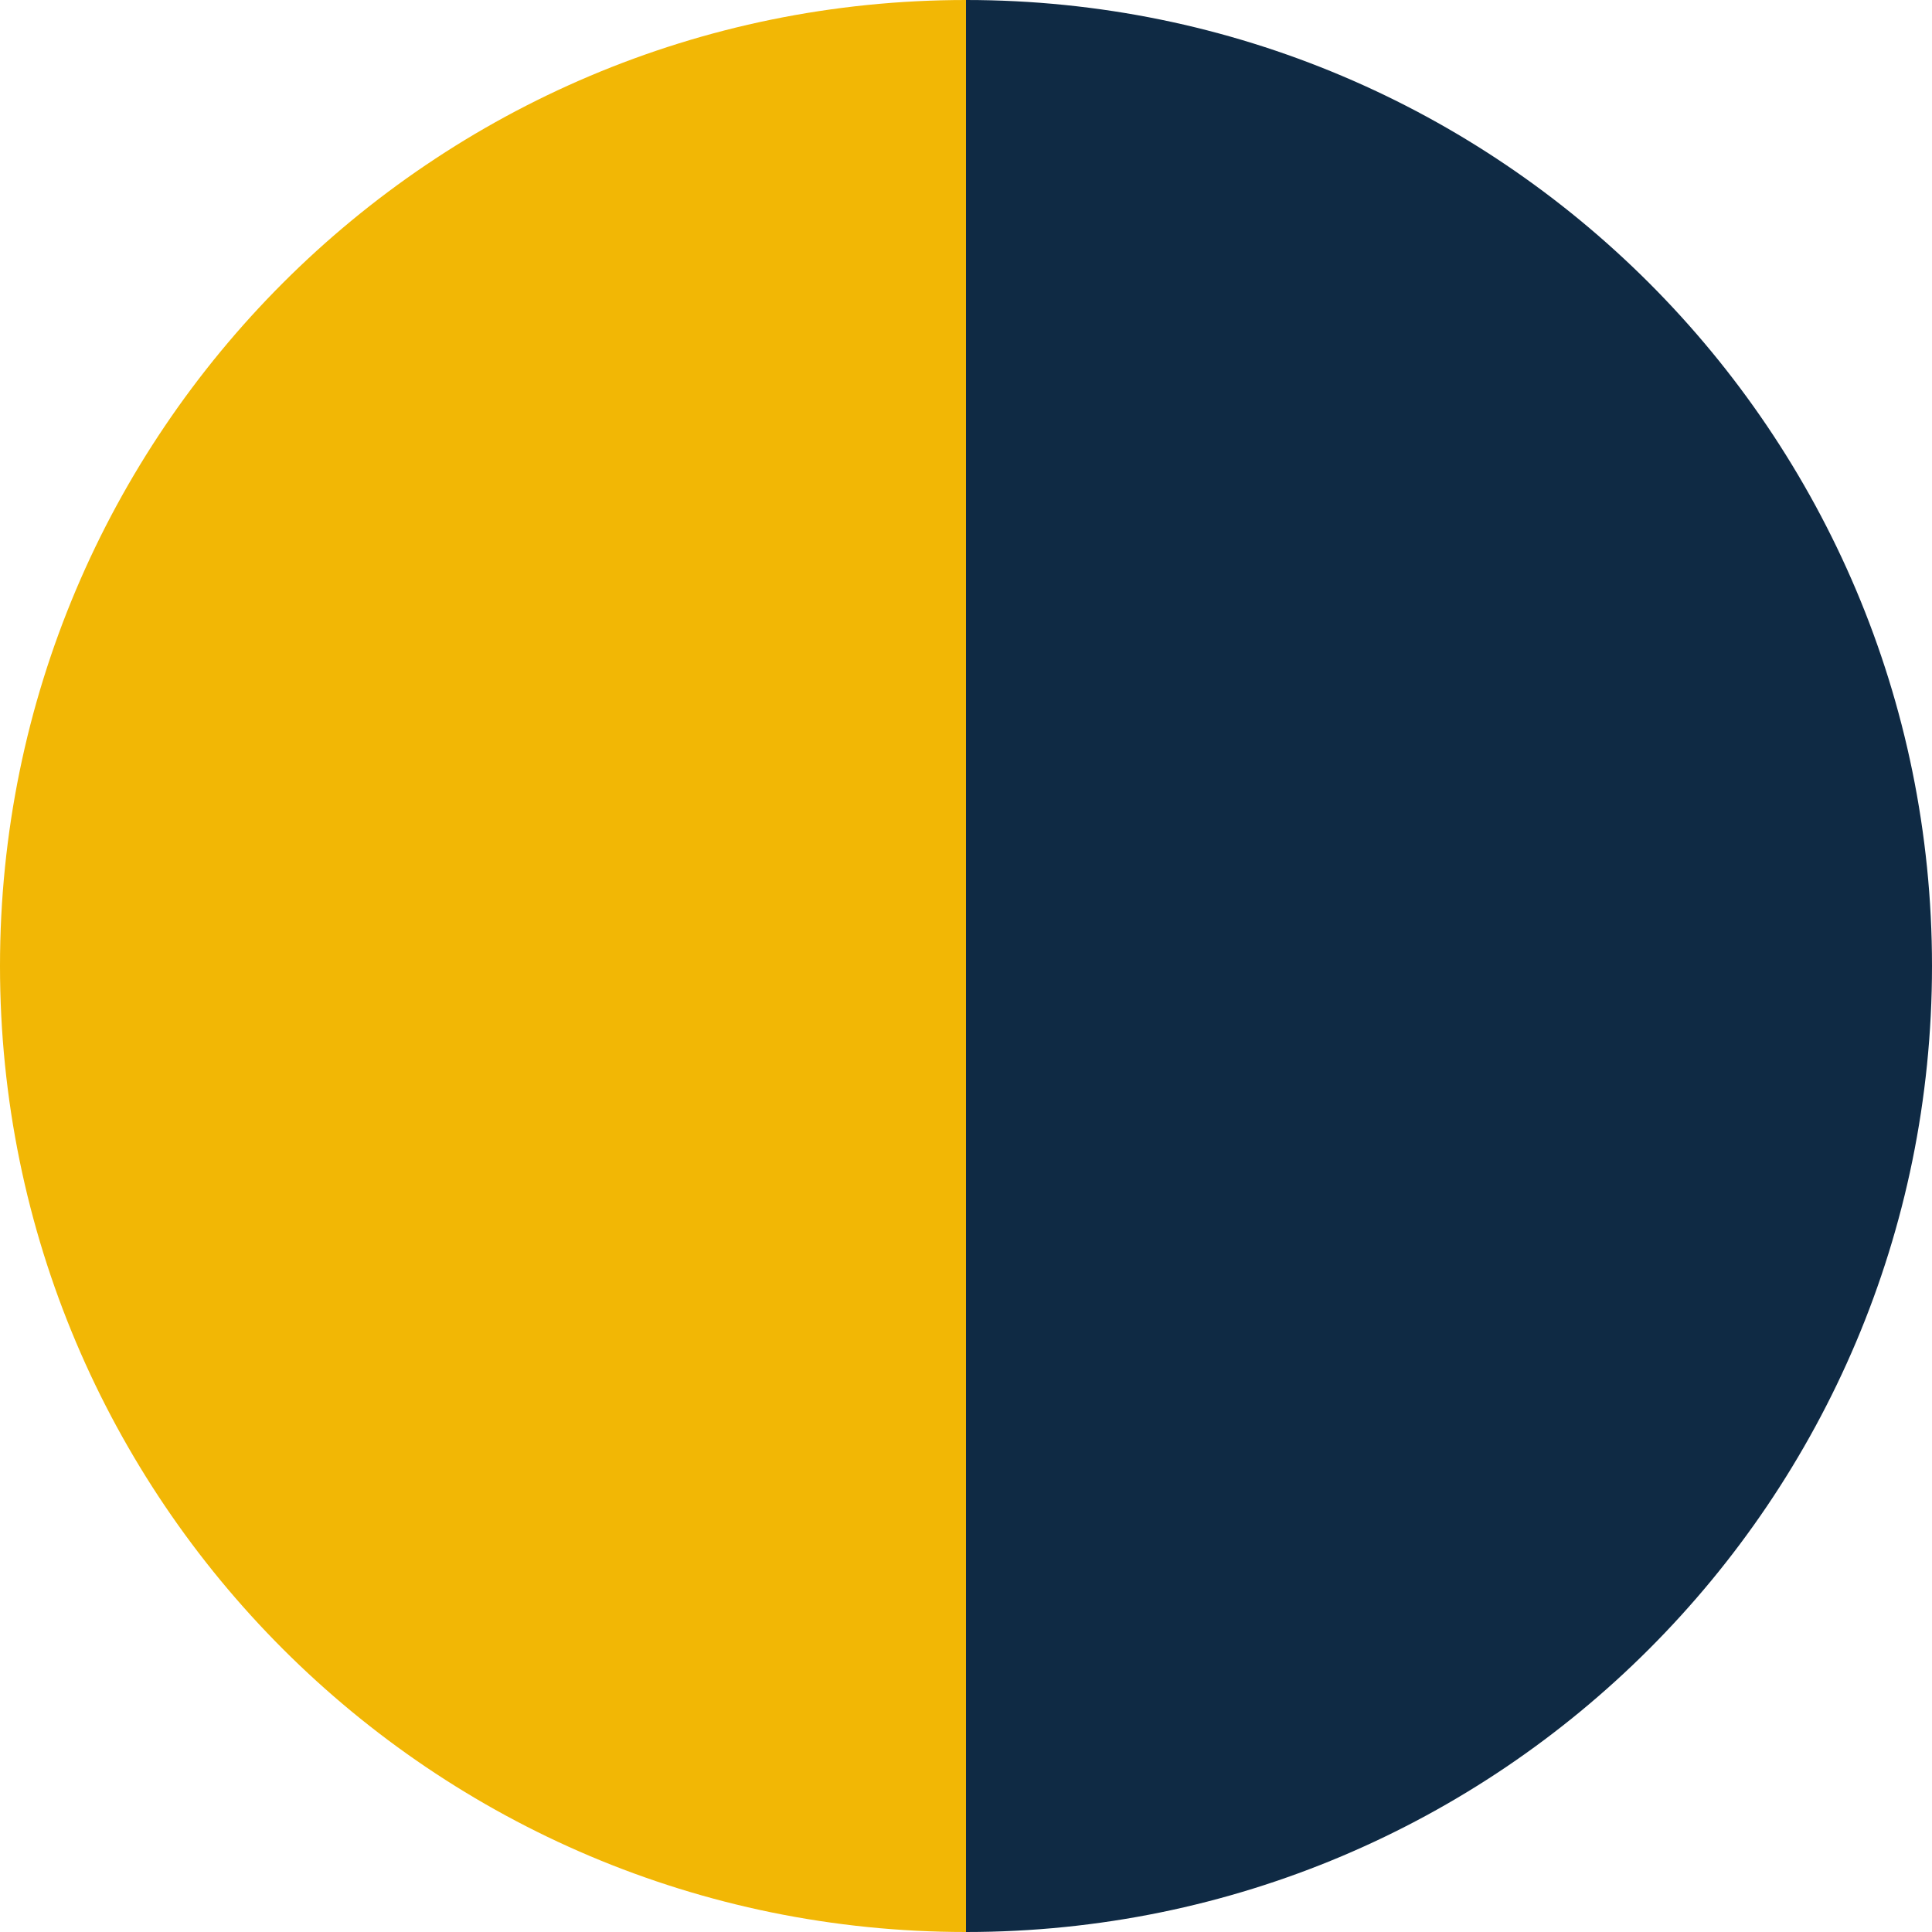
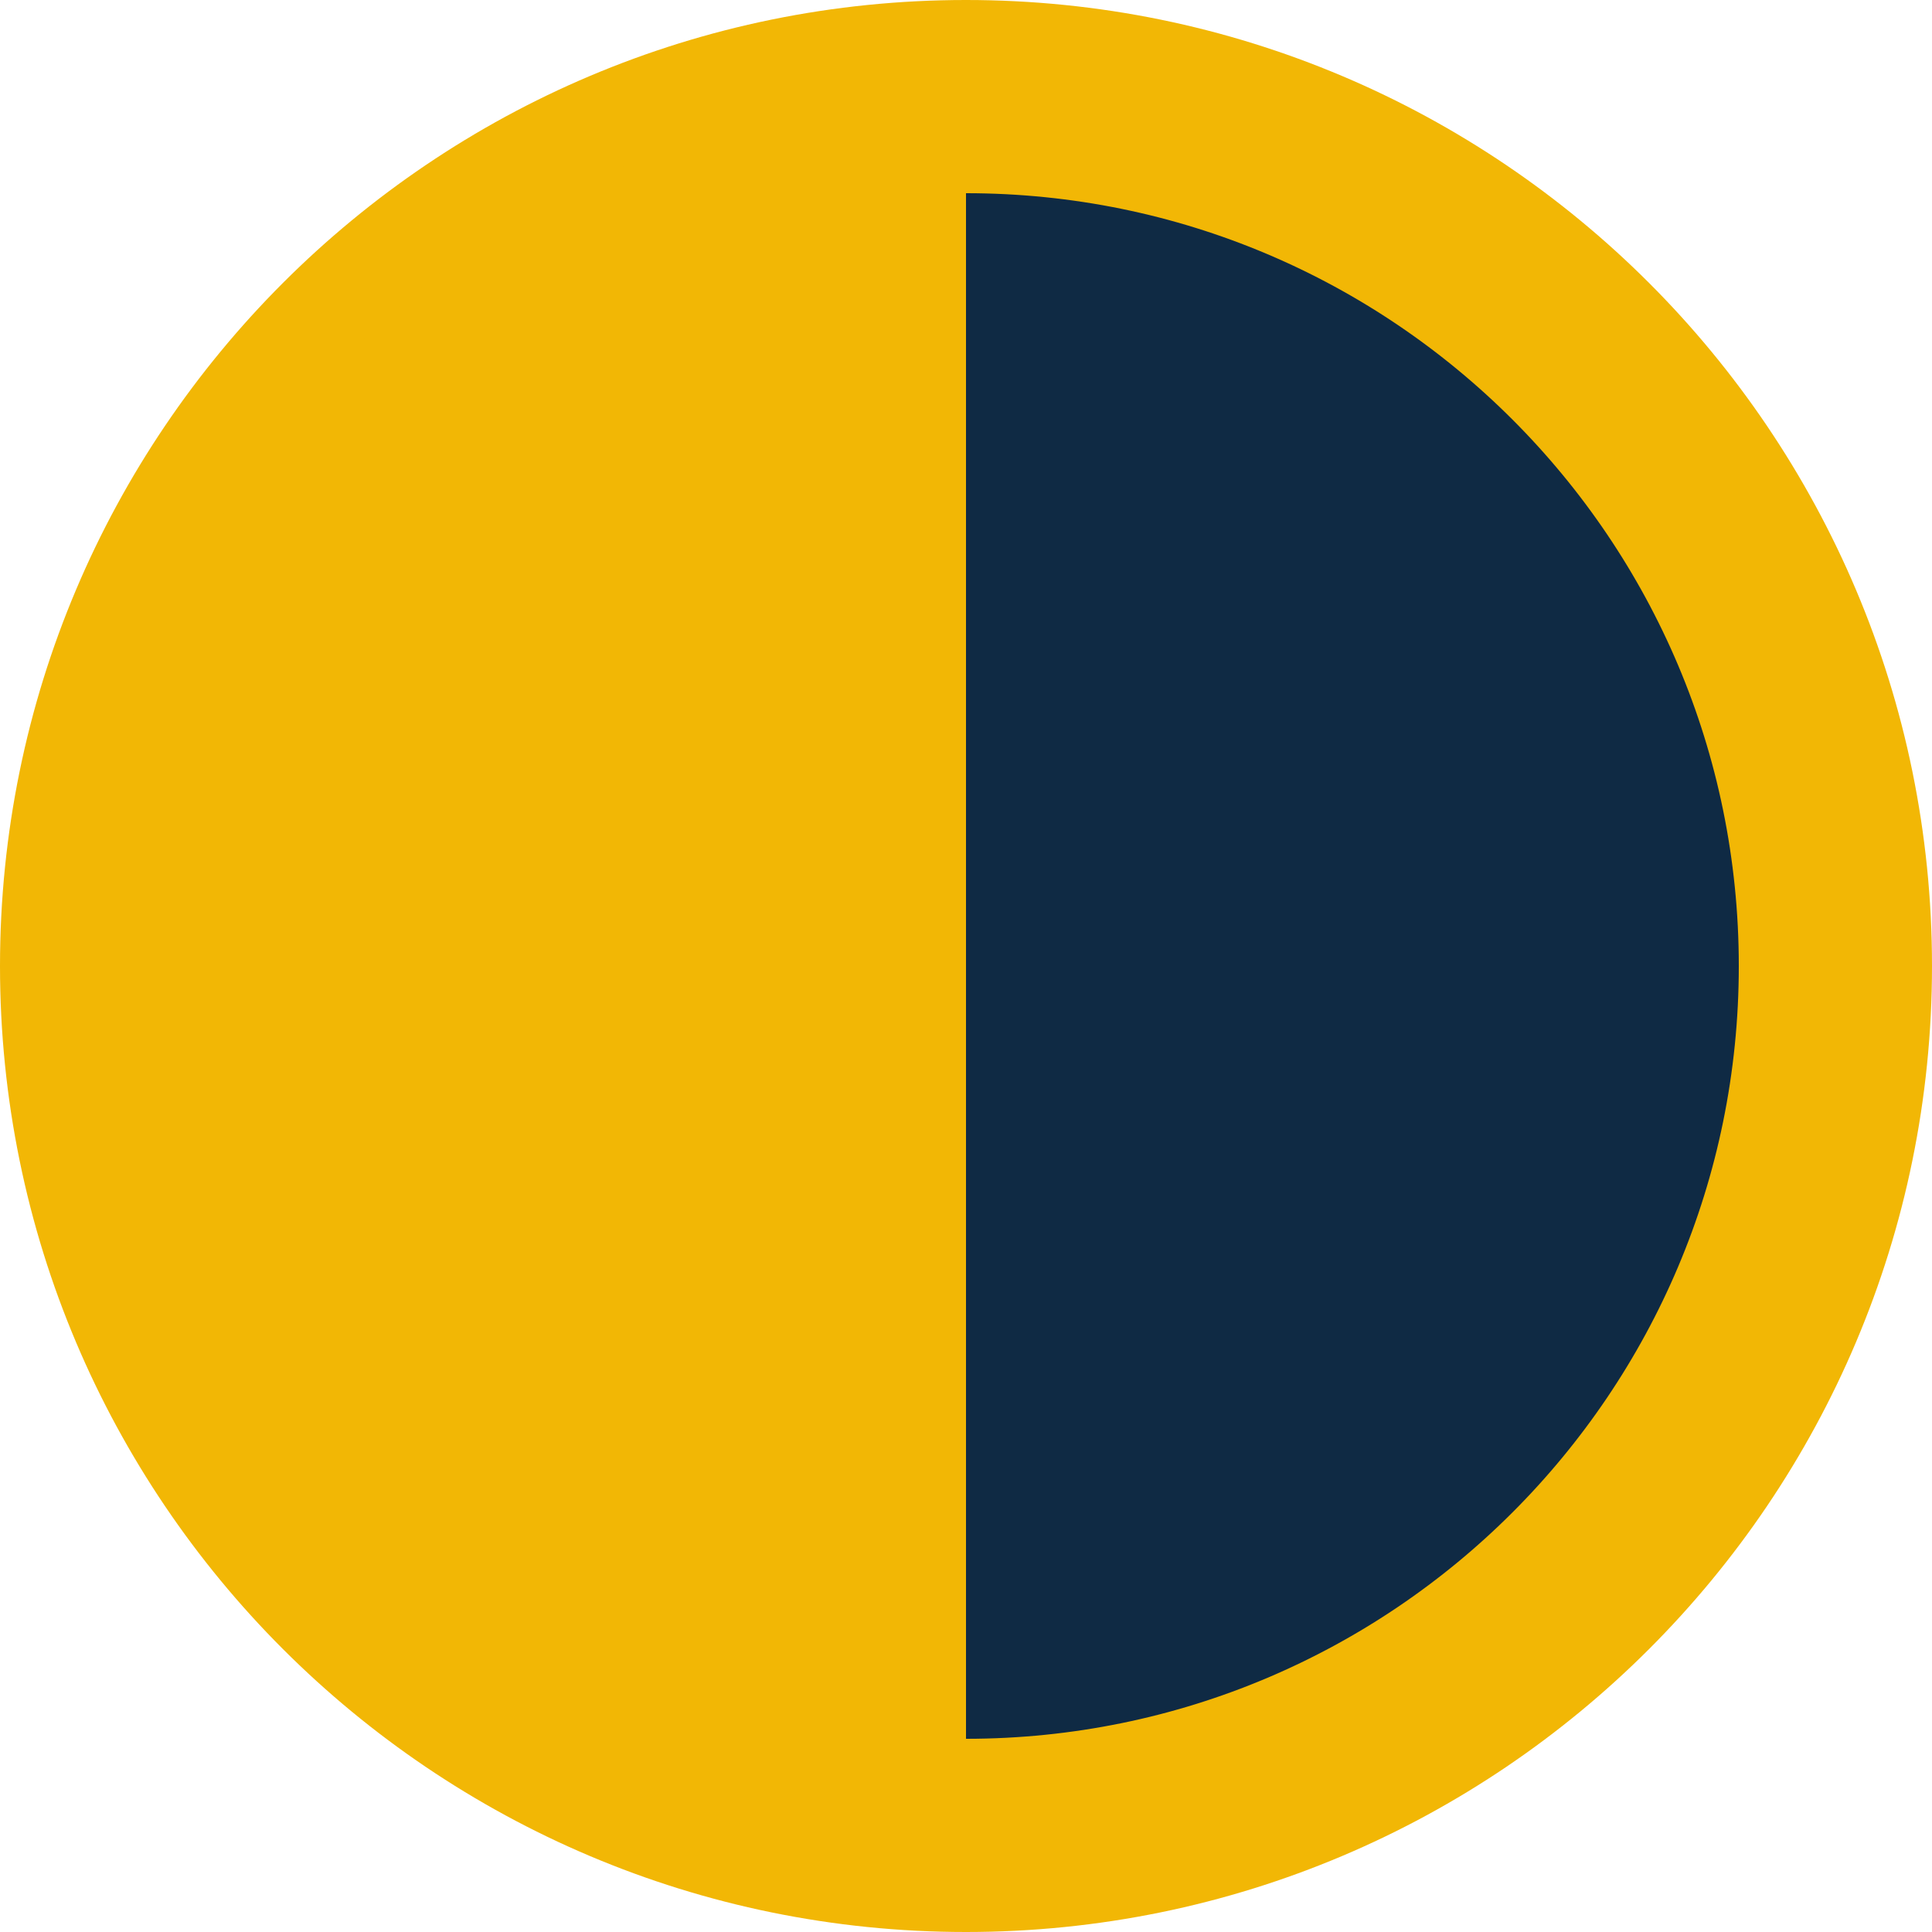
<svg xmlns="http://www.w3.org/2000/svg" viewBox="0 0 100 100">
-   <path d="M50 0 A50 50 0 0 0 50 100 Z" fill="#F2B705" />
-   <path d="M50 0 A50 50 0 0 1 50 100 Z" fill="#0F2A44" />
+   <circle cx="50" cy="50" r="45" fill="#0F2A44" stroke="#F2B705" stroke-width="10" />
+   <path d="M50 5 A45 45 0 0 0 50 95 Z" fill="#F2B705" />
</svg>
